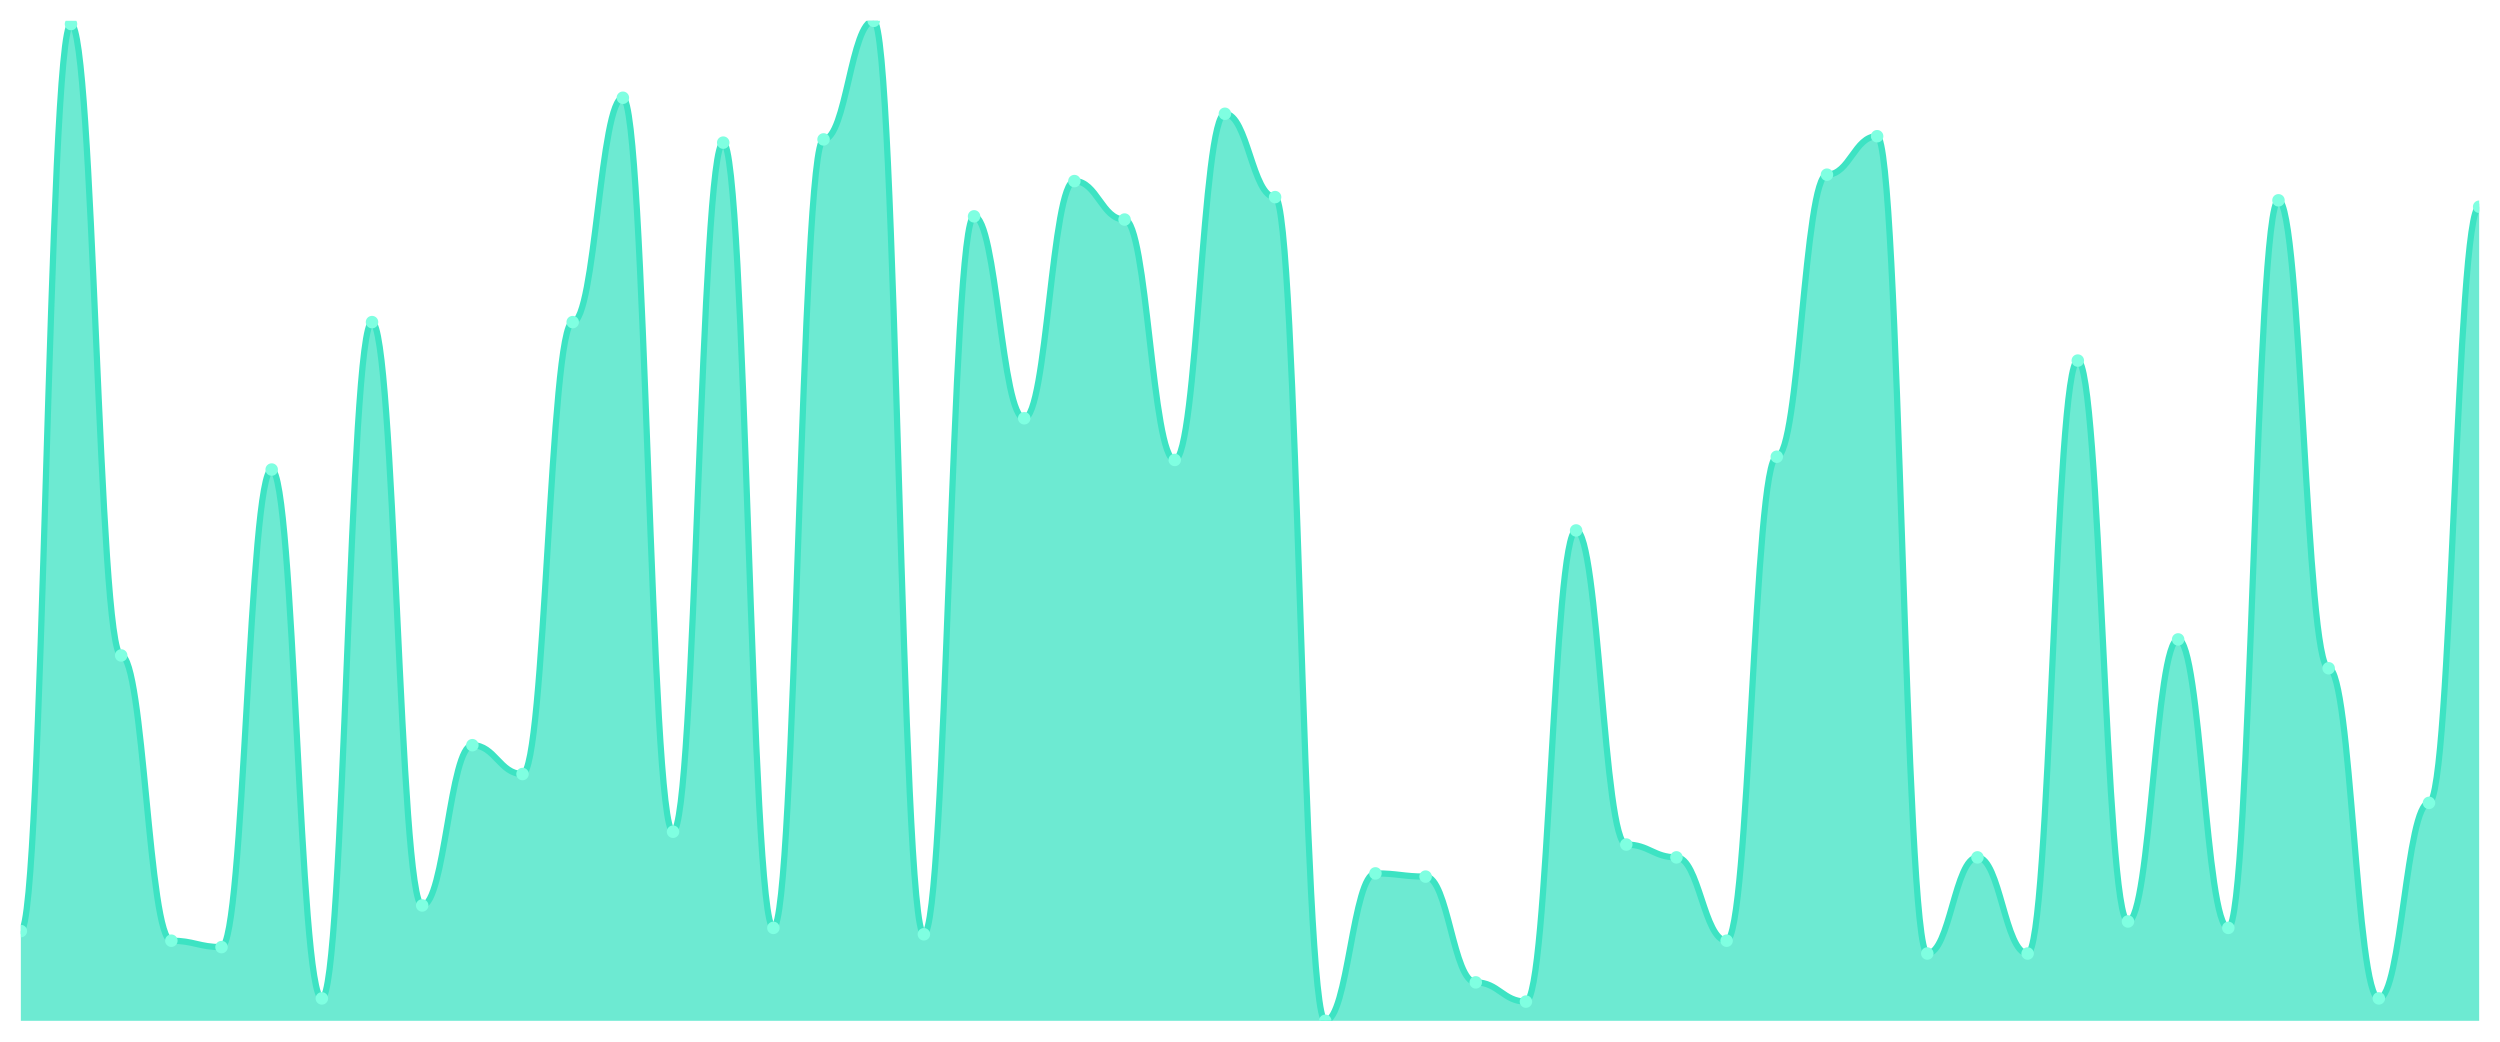
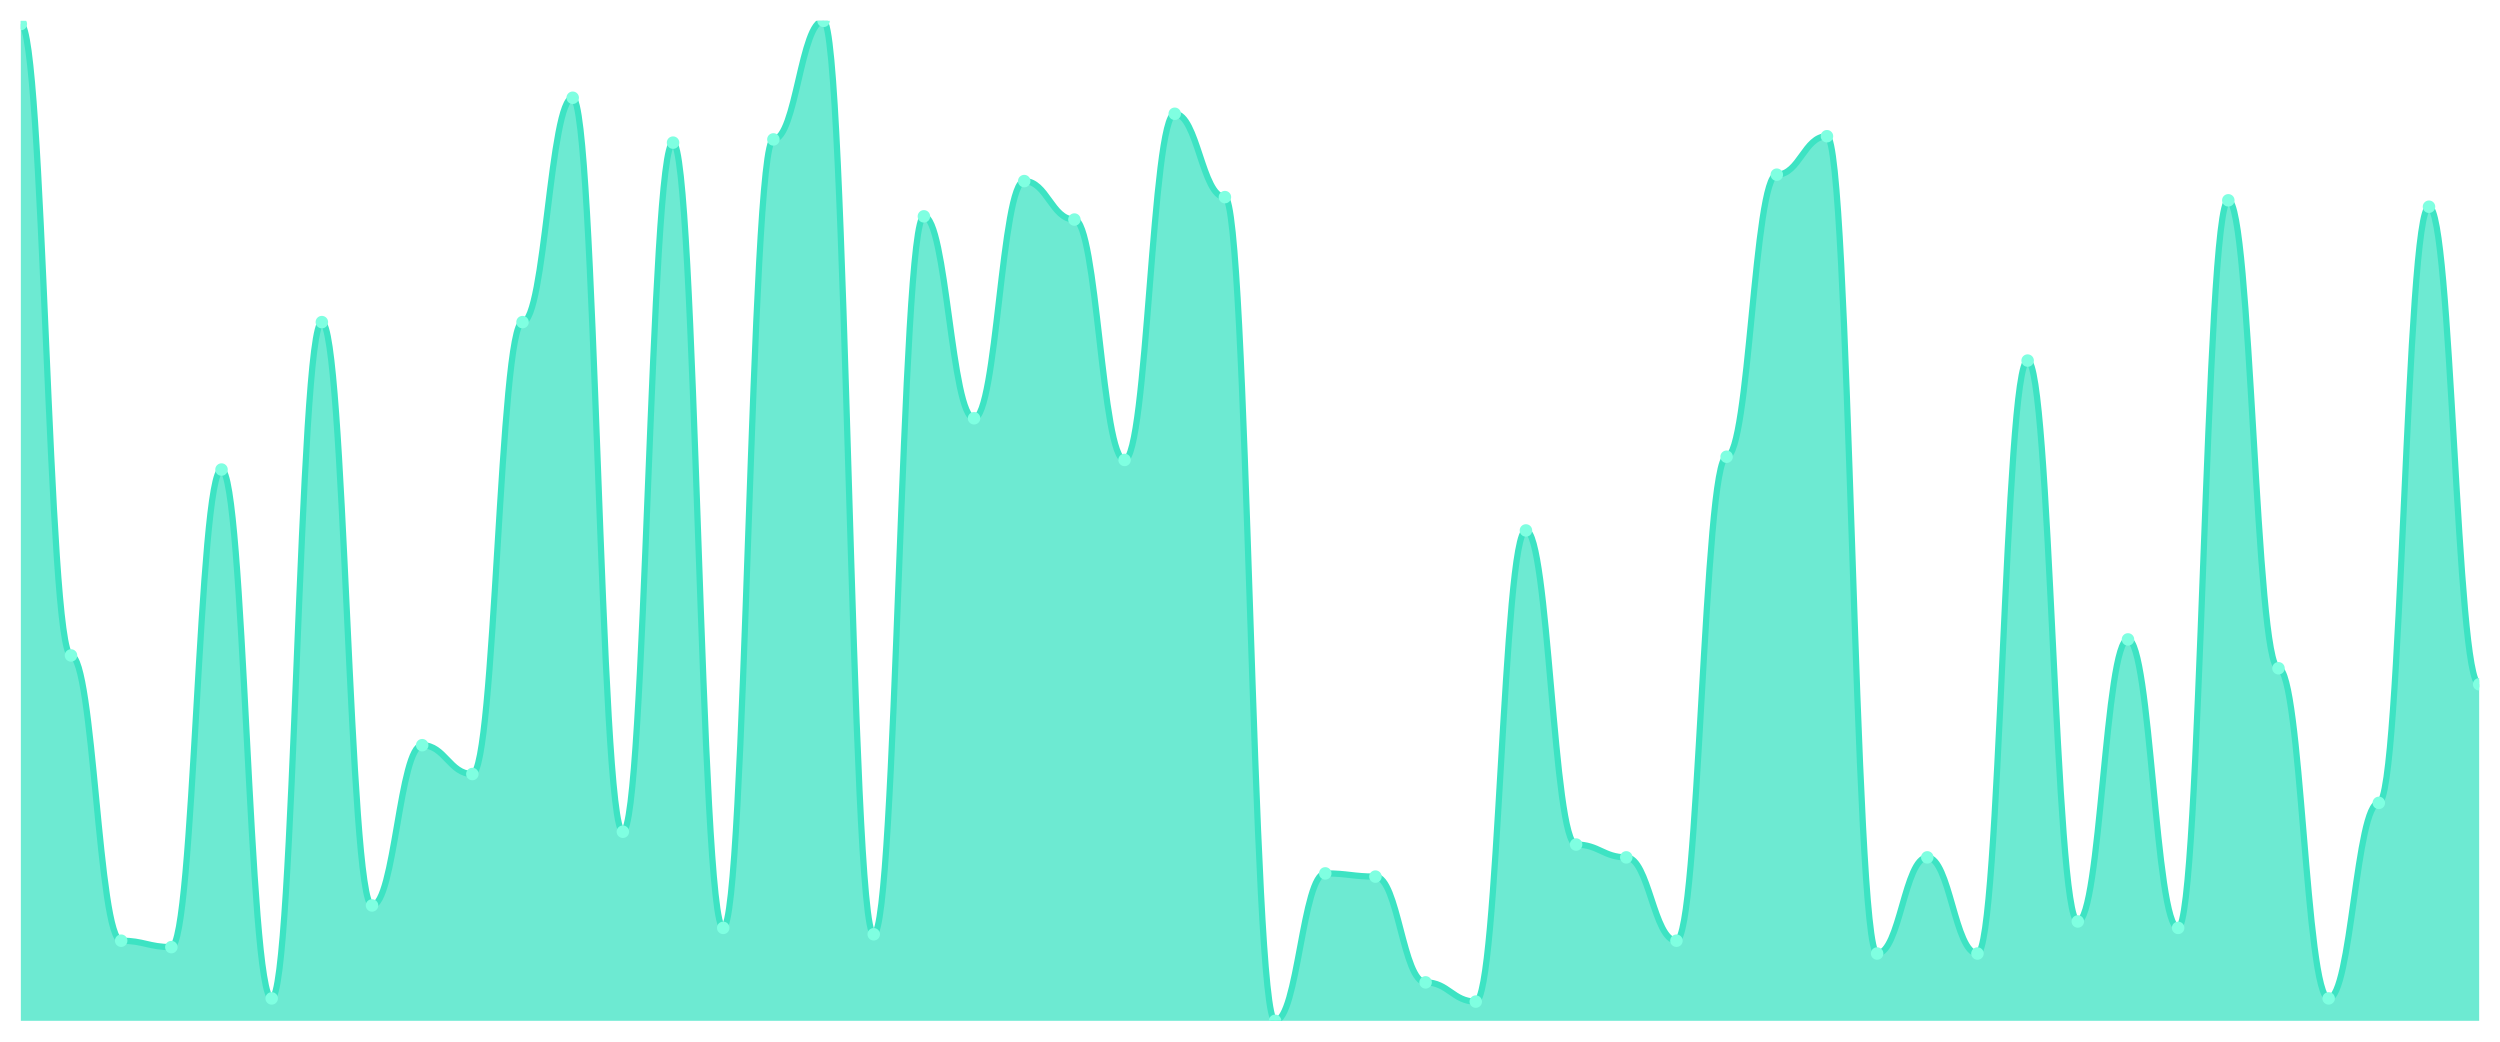
<svg xmlns="http://www.w3.org/2000/svg" viewBox="0 0 1200 500" width="1200" height="500">
  <defs>
    <clipPath id="c">
      <rect x="10" y="10" width="1180" height="480" />
    </clipPath>
  </defs>
  <rect width="1200" height="500" fill="none" />
  <g clip-path="url(#c)">
-     <path d="M 10,490 L 10,446.923 C 20.837,446.923 23.245,11.538 34.082,11.538 C 44.918,11.538 47.327,314.615 58.163,314.615 C 69,314.615 71.408,451.538 82.245,451.538 C 93.082,451.538 95.49,454.615 106.327,454.615 C 117.163,454.615 119.571,225.385 130.408,225.385 C 141.245,225.385 143.653,479.231 154.49,479.231 C 165.327,479.231 167.735,154.615 178.571,154.615 C 189.408,154.615 191.816,434.615 202.653,434.615 C 213.49,434.615 215.898,357.692 226.735,357.692 C 237.571,357.692 239.98,371.538 250.816,371.538 C 261.653,371.538 264.061,154.615 274.898,154.615 C 285.735,154.615 288.143,46.923 298.98,46.923 C 309.816,46.923 312.224,399.231 323.061,399.231 C 333.898,399.231 336.306,68.462 347.143,68.462 C 357.98,68.462 360.388,445.385 371.224,445.385 C 382.061,445.385 384.469,66.923 395.306,66.923 C 406.143,66.923 408.551,10 419.388,10 C 430.224,10 432.633,448.462 443.469,448.462 C 454.306,448.462 456.714,103.846 467.551,103.846 C 478.388,103.846 480.796,200.769 491.633,200.769 C 502.469,200.769 504.878,86.923 515.714,86.923 C 526.551,86.923 528.959,105.385 539.796,105.385 C 550.633,105.385 553.041,220.769 563.878,220.769 C 574.714,220.769 577.122,54.615 587.959,54.615 C 598.796,54.615 601.204,94.615 612.041,94.615 C 622.878,94.615 625.286,490 636.122,490 C 646.959,490 649.367,419.231 660.204,419.231 C 671.041,419.231 673.449,420.769 684.286,420.769 C 695.122,420.769 697.531,471.538 708.367,471.538 C 719.204,471.538 721.612,480.769 732.449,480.769 C 743.286,480.769 745.694,254.615 756.531,254.615 C 767.367,254.615 769.776,405.385 780.612,405.385 C 791.449,405.385 793.857,411.538 804.694,411.538 C 815.531,411.538 817.939,451.538 828.776,451.538 C 839.612,451.538 842.02,219.231 852.857,219.231 C 863.694,219.231 866.102,83.846 876.939,83.846 C 887.776,83.846 890.184,65.385 901.02,65.385 C 911.857,65.385 914.265,457.692 925.102,457.692 C 935.939,457.692 938.347,411.538 949.184,411.538 C 960.02,411.538 962.429,457.692 973.265,457.692 C 984.102,457.692 986.51,173.077 997.347,173.077 C 1008.184,173.077 1010.592,442.308 1021.429,442.308 C 1032.265,442.308 1034.673,306.923 1045.51,306.923 C 1056.347,306.923 1058.755,445.385 1069.592,445.385 C 1080.429,445.385 1082.837,96.154 1093.673,96.154 C 1104.51,96.154 1106.918,320.769 1117.755,320.769 C 1128.592,320.769 1131,479.231 1141.837,479.231 C 1152.673,479.231 1155.082,385.385 1165.918,385.385 C 1176.755,385.385 1179.163,99.231 1190,99.231 L 1190,490 Z" fill="rgba(61,227,195,0.75)" />
-     <path d="M 10,446.923 C 20.837,446.923 23.245,11.538 34.082,11.538 C 44.918,11.538 47.327,314.615 58.163,314.615 C 69,314.615 71.408,451.538 82.245,451.538 C 93.082,451.538 95.49,454.615 106.327,454.615 C 117.163,454.615 119.571,225.385 130.408,225.385 C 141.245,225.385 143.653,479.231 154.49,479.231 C 165.327,479.231 167.735,154.615 178.571,154.615 C 189.408,154.615 191.816,434.615 202.653,434.615 C 213.49,434.615 215.898,357.692 226.735,357.692 C 237.571,357.692 239.98,371.538 250.816,371.538 C 261.653,371.538 264.061,154.615 274.898,154.615 C 285.735,154.615 288.143,46.923 298.98,46.923 C 309.816,46.923 312.224,399.231 323.061,399.231 C 333.898,399.231 336.306,68.462 347.143,68.462 C 357.98,68.462 360.388,445.385 371.224,445.385 C 382.061,445.385 384.469,66.923 395.306,66.923 C 406.143,66.923 408.551,10 419.388,10 C 430.224,10 432.633,448.462 443.469,448.462 C 454.306,448.462 456.714,103.846 467.551,103.846 C 478.388,103.846 480.796,200.769 491.633,200.769 C 502.469,200.769 504.878,86.923 515.714,86.923 C 526.551,86.923 528.959,105.385 539.796,105.385 C 550.633,105.385 553.041,220.769 563.878,220.769 C 574.714,220.769 577.122,54.615 587.959,54.615 C 598.796,54.615 601.204,94.615 612.041,94.615 C 622.878,94.615 625.286,490 636.122,490 C 646.959,490 649.367,419.231 660.204,419.231 C 671.041,419.231 673.449,420.769 684.286,420.769 C 695.122,420.769 697.531,471.538 708.367,471.538 C 719.204,471.538 721.612,480.769 732.449,480.769 C 743.286,480.769 745.694,254.615 756.531,254.615 C 767.367,254.615 769.776,405.385 780.612,405.385 C 791.449,405.385 793.857,411.538 804.694,411.538 C 815.531,411.538 817.939,451.538 828.776,451.538 C 839.612,451.538 842.02,219.231 852.857,219.231 C 863.694,219.231 866.102,83.846 876.939,83.846 C 887.776,83.846 890.184,65.385 901.02,65.385 C 911.857,65.385 914.265,457.692 925.102,457.692 C 935.939,457.692 938.347,411.538 949.184,411.538 C 960.02,411.538 962.429,457.692 973.265,457.692 C 984.102,457.692 986.51,173.077 997.347,173.077 C 1008.184,173.077 1010.592,442.308 1021.429,442.308 C 1032.265,442.308 1034.673,306.923 1045.51,306.923 C 1056.347,306.923 1058.755,445.385 1069.592,445.385 C 1080.429,445.385 1082.837,96.154 1093.673,96.154 C 1104.51,96.154 1106.918,320.769 1117.755,320.769 C 1128.592,320.769 1131,479.231 1141.837,479.231 C 1152.673,479.231 1155.082,385.385 1165.918,385.385 C 1176.755,385.385 1179.163,99.231 1190,99.231" fill="none" stroke="#3de3c3" stroke-width="3" stroke-linecap="round" stroke-linejoin="round" />
-     <circle cx="10" cy="446.923" r="3" fill="#7fffe1" />
-     <circle cx="34.082" cy="11.538" r="3" fill="#7fffe1" />
-     <circle cx="58.163" cy="314.615" r="3" fill="#7fffe1" />
-     <circle cx="82.245" cy="451.538" r="3" fill="#7fffe1" />
-     <circle cx="106.327" cy="454.615" r="3" fill="#7fffe1" />
-     <circle cx="130.408" cy="225.385" r="3" fill="#7fffe1" />
-     <circle cx="154.49" cy="479.231" r="3" fill="#7fffe1" />
-     <circle cx="178.571" cy="154.615" r="3" fill="#7fffe1" />
-     <circle cx="202.653" cy="434.615" r="3" fill="#7fffe1" />
-     <circle cx="226.735" cy="357.692" r="3" fill="#7fffe1" />
-     <circle cx="250.816" cy="371.538" r="3" fill="#7fffe1" />
-     <circle cx="274.898" cy="154.615" r="3" fill="#7fffe1" />
-     <circle cx="298.98" cy="46.923" r="3" fill="#7fffe1" />
-     <circle cx="323.061" cy="399.231" r="3" fill="#7fffe1" />
-     <circle cx="347.143" cy="68.462" r="3" fill="#7fffe1" />
-     <circle cx="371.224" cy="445.385" r="3" fill="#7fffe1" />
-     <circle cx="395.306" cy="66.923" r="3" fill="#7fffe1" />
-     <circle cx="419.388" cy="10" r="3" fill="#7fffe1" />
-     <circle cx="443.469" cy="448.462" r="3" fill="#7fffe1" />
-     <circle cx="467.551" cy="103.846" r="3" fill="#7fffe1" />
-     <circle cx="491.633" cy="200.769" r="3" fill="#7fffe1" />
-     <circle cx="515.714" cy="86.923" r="3" fill="#7fffe1" />
-     <circle cx="539.796" cy="105.385" r="3" fill="#7fffe1" />
-     <circle cx="563.878" cy="220.769" r="3" fill="#7fffe1" />
-     <circle cx="587.959" cy="54.615" r="3" fill="#7fffe1" />
-     <circle cx="612.041" cy="94.615" r="3" fill="#7fffe1" />
-     <circle cx="636.122" cy="490" r="3" fill="#7fffe1" />
-     <circle cx="660.204" cy="419.231" r="3" fill="#7fffe1" />
-     <circle cx="684.286" cy="420.769" r="3" fill="#7fffe1" />
-     <circle cx="708.367" cy="471.538" r="3" fill="#7fffe1" />
-     <circle cx="732.449" cy="480.769" r="3" fill="#7fffe1" />
-     <circle cx="756.531" cy="254.615" r="3" fill="#7fffe1" />
-     <circle cx="780.612" cy="405.385" r="3" fill="#7fffe1" />
-     <circle cx="804.694" cy="411.538" r="3" fill="#7fffe1" />
-     <circle cx="828.776" cy="451.538" r="3" fill="#7fffe1" />
-     <circle cx="852.857" cy="219.231" r="3" fill="#7fffe1" />
-     <circle cx="876.939" cy="83.846" r="3" fill="#7fffe1" />
-     <circle cx="901.02" cy="65.385" r="3" fill="#7fffe1" />
-     <circle cx="925.102" cy="457.692" r="3" fill="#7fffe1" />
-     <circle cx="949.184" cy="411.538" r="3" fill="#7fffe1" />
-     <circle cx="973.265" cy="457.692" r="3" fill="#7fffe1" />
-     <circle cx="997.347" cy="173.077" r="3" fill="#7fffe1" />
-     <circle cx="1021.429" cy="442.308" r="3" fill="#7fffe1" />
-     <circle cx="1045.51" cy="306.923" r="3" fill="#7fffe1" />
-     <circle cx="1069.592" cy="445.385" r="3" fill="#7fffe1" />
-     <circle cx="1093.673" cy="96.154" r="3" fill="#7fffe1" />
-     <circle cx="1117.755" cy="320.769" r="3" fill="#7fffe1" />
-     <circle cx="1141.837" cy="479.231" r="3" fill="#7fffe1" />
-     <circle cx="1165.918" cy="385.385" r="3" fill="#7fffe1" />
-     <circle cx="1190" cy="99.231" r="3" fill="#7fffe1" />
+     <path d="M 10,490 L 10,11.538 C 20.837,11.538 23.245,314.615 34.082,314.615 C 44.918,314.615 47.327,451.538 58.163,451.538 C 69,451.538 71.408,454.615 82.245,454.615 C 93.082,454.615 95.49,225.385 106.327,225.385 C 117.163,225.385 119.571,479.231 130.408,479.231 C 141.245,479.231 143.653,154.615 154.49,154.615 C 165.327,154.615 167.735,434.615 178.571,434.615 C 189.408,434.615 191.816,357.692 202.653,357.692 C 213.49,357.692 215.898,371.538 226.735,371.538 C 237.571,371.538 239.98,154.615 250.816,154.615 C 261.653,154.615 264.061,46.923 274.898,46.923 C 285.735,46.923 288.143,399.231 298.98,399.231 C 309.816,399.231 312.224,68.462 323.061,68.462 C 333.898,68.462 336.306,445.385 347.143,445.385 C 357.98,445.385 360.388,66.923 371.224,66.923 C 382.061,66.923 384.469,10 395.306,10 C 406.143,10 408.551,448.462 419.388,448.462 C 430.224,448.462 432.633,103.846 443.469,103.846 C 454.306,103.846 456.714,200.769 467.551,200.769 C 478.388,200.769 480.796,86.923 491.633,86.923 C 502.469,86.923 504.878,105.385 515.714,105.385 C 526.551,105.385 528.959,220.769 539.796,220.769 C 550.633,220.769 553.041,54.615 563.878,54.615 C 574.714,54.615 577.122,94.615 587.959,94.615 C 598.796,94.615 601.204,490 612.041,490 C 622.878,490 625.286,419.231 636.122,419.231 C 646.959,419.231 649.367,420.769 660.204,420.769 C 671.041,420.769 673.449,471.538 684.286,471.538 C 695.122,471.538 697.531,480.769 708.367,480.769 C 719.204,480.769 721.612,254.615 732.449,254.615 C 743.286,254.615 745.694,405.385 756.531,405.385 C 767.367,405.385 769.776,411.538 780.612,411.538 C 791.449,411.538 793.857,451.538 804.694,451.538 C 815.531,451.538 817.939,219.231 828.776,219.231 C 839.612,219.231 842.02,83.846 852.857,83.846 C 863.694,83.846 866.102,65.385 876.939,65.385 C 887.776,65.385 890.184,457.692 901.02,457.692 C 911.857,457.692 914.265,411.538 925.102,411.538 C 935.939,411.538 938.347,457.692 949.184,457.692 C 960.02,457.692 962.429,173.077 973.265,173.077 C 984.102,173.077 986.51,442.308 997.347,442.308 C 1008.184,442.308 1010.592,306.923 1021.429,306.923 C 1032.265,306.923 1034.673,445.385 1045.51,445.385 C 1056.347,445.385 1058.755,96.154 1069.592,96.154 C 1080.429,96.154 1082.837,320.769 1093.673,320.769 C 1104.51,320.769 1106.918,479.231 1117.755,479.231 C 1128.592,479.231 1131,385.385 1141.837,385.385 C 1152.673,385.385 1155.082,99.231 1165.918,99.231 C 1176.755,99.231 1179.163,328.462 1190,328.462 L 1190,490 Z" fill="rgba(61,227,195,0.75)" />
+     <path d="M 10,11.538 C 20.837,11.538 23.245,314.615 34.082,314.615 C 44.918,314.615 47.327,451.538 58.163,451.538 C 69,451.538 71.408,454.615 82.245,454.615 C 93.082,454.615 95.49,225.385 106.327,225.385 C 117.163,225.385 119.571,479.231 130.408,479.231 C 141.245,479.231 143.653,154.615 154.49,154.615 C 165.327,154.615 167.735,434.615 178.571,434.615 C 189.408,434.615 191.816,357.692 202.653,357.692 C 213.49,357.692 215.898,371.538 226.735,371.538 C 237.571,371.538 239.98,154.615 250.816,154.615 C 261.653,154.615 264.061,46.923 274.898,46.923 C 285.735,46.923 288.143,399.231 298.98,399.231 C 309.816,399.231 312.224,68.462 323.061,68.462 C 333.898,68.462 336.306,445.385 347.143,445.385 C 357.98,445.385 360.388,66.923 371.224,66.923 C 382.061,66.923 384.469,10 395.306,10 C 406.143,10 408.551,448.462 419.388,448.462 C 430.224,448.462 432.633,103.846 443.469,103.846 C 454.306,103.846 456.714,200.769 467.551,200.769 C 478.388,200.769 480.796,86.923 491.633,86.923 C 502.469,86.923 504.878,105.385 515.714,105.385 C 526.551,105.385 528.959,220.769 539.796,220.769 C 550.633,220.769 553.041,54.615 563.878,54.615 C 574.714,54.615 577.122,94.615 587.959,94.615 C 598.796,94.615 601.204,490 612.041,490 C 622.878,490 625.286,419.231 636.122,419.231 C 646.959,419.231 649.367,420.769 660.204,420.769 C 671.041,420.769 673.449,471.538 684.286,471.538 C 695.122,471.538 697.531,480.769 708.367,480.769 C 719.204,480.769 721.612,254.615 732.449,254.615 C 743.286,254.615 745.694,405.385 756.531,405.385 C 767.367,405.385 769.776,411.538 780.612,411.538 C 791.449,411.538 793.857,451.538 804.694,451.538 C 815.531,451.538 817.939,219.231 828.776,219.231 C 839.612,219.231 842.02,83.846 852.857,83.846 C 863.694,83.846 866.102,65.385 876.939,65.385 C 887.776,65.385 890.184,457.692 901.02,457.692 C 911.857,457.692 914.265,411.538 925.102,411.538 C 935.939,411.538 938.347,457.692 949.184,457.692 C 960.02,457.692 962.429,173.077 973.265,173.077 C 984.102,173.077 986.51,442.308 997.347,442.308 C 1008.184,442.308 1010.592,306.923 1021.429,306.923 C 1032.265,306.923 1034.673,445.385 1045.51,445.385 C 1056.347,445.385 1058.755,96.154 1069.592,96.154 C 1080.429,96.154 1082.837,320.769 1093.673,320.769 C 1104.51,320.769 1106.918,479.231 1117.755,479.231 C 1128.592,479.231 1131,385.385 1141.837,385.385 C 1152.673,385.385 1155.082,99.231 1165.918,99.231 C 1176.755,99.231 1179.163,328.462 1190,328.462" fill="none" stroke="#3de3c3" stroke-width="3" stroke-linecap="round" stroke-linejoin="round" />
+     <circle cx="10" cy="11.538" r="3" fill="#7fffe1" />
+     <circle cx="34.082" cy="314.615" r="3" fill="#7fffe1" />
+     <circle cx="58.163" cy="451.538" r="3" fill="#7fffe1" />
+     <circle cx="82.245" cy="454.615" r="3" fill="#7fffe1" />
+     <circle cx="106.327" cy="225.385" r="3" fill="#7fffe1" />
+     <circle cx="130.408" cy="479.231" r="3" fill="#7fffe1" />
+     <circle cx="154.49" cy="154.615" r="3" fill="#7fffe1" />
+     <circle cx="178.571" cy="434.615" r="3" fill="#7fffe1" />
+     <circle cx="202.653" cy="357.692" r="3" fill="#7fffe1" />
+     <circle cx="226.735" cy="371.538" r="3" fill="#7fffe1" />
+     <circle cx="250.816" cy="154.615" r="3" fill="#7fffe1" />
+     <circle cx="274.898" cy="46.923" r="3" fill="#7fffe1" />
+     <circle cx="298.98" cy="399.231" r="3" fill="#7fffe1" />
+     <circle cx="323.061" cy="68.462" r="3" fill="#7fffe1" />
+     <circle cx="347.143" cy="445.385" r="3" fill="#7fffe1" />
+     <circle cx="371.224" cy="66.923" r="3" fill="#7fffe1" />
+     <circle cx="395.306" cy="10" r="3" fill="#7fffe1" />
+     <circle cx="419.388" cy="448.462" r="3" fill="#7fffe1" />
+     <circle cx="443.469" cy="103.846" r="3" fill="#7fffe1" />
+     <circle cx="467.551" cy="200.769" r="3" fill="#7fffe1" />
+     <circle cx="491.633" cy="86.923" r="3" fill="#7fffe1" />
+     <circle cx="515.714" cy="105.385" r="3" fill="#7fffe1" />
+     <circle cx="539.796" cy="220.769" r="3" fill="#7fffe1" />
+     <circle cx="563.878" cy="54.615" r="3" fill="#7fffe1" />
+     <circle cx="587.959" cy="94.615" r="3" fill="#7fffe1" />
+     <circle cx="612.041" cy="490" r="3" fill="#7fffe1" />
+     <circle cx="636.122" cy="419.231" r="3" fill="#7fffe1" />
+     <circle cx="660.204" cy="420.769" r="3" fill="#7fffe1" />
+     <circle cx="684.286" cy="471.538" r="3" fill="#7fffe1" />
+     <circle cx="708.367" cy="480.769" r="3" fill="#7fffe1" />
+     <circle cx="732.449" cy="254.615" r="3" fill="#7fffe1" />
+     <circle cx="756.531" cy="405.385" r="3" fill="#7fffe1" />
+     <circle cx="780.612" cy="411.538" r="3" fill="#7fffe1" />
+     <circle cx="804.694" cy="451.538" r="3" fill="#7fffe1" />
+     <circle cx="828.776" cy="219.231" r="3" fill="#7fffe1" />
+     <circle cx="852.857" cy="83.846" r="3" fill="#7fffe1" />
+     <circle cx="876.939" cy="65.385" r="3" fill="#7fffe1" />
+     <circle cx="901.02" cy="457.692" r="3" fill="#7fffe1" />
+     <circle cx="925.102" cy="411.538" r="3" fill="#7fffe1" />
+     <circle cx="949.184" cy="457.692" r="3" fill="#7fffe1" />
+     <circle cx="973.265" cy="173.077" r="3" fill="#7fffe1" />
+     <circle cx="997.347" cy="442.308" r="3" fill="#7fffe1" />
+     <circle cx="1021.429" cy="306.923" r="3" fill="#7fffe1" />
+     <circle cx="1045.51" cy="445.385" r="3" fill="#7fffe1" />
+     <circle cx="1069.592" cy="96.154" r="3" fill="#7fffe1" />
+     <circle cx="1093.673" cy="320.769" r="3" fill="#7fffe1" />
+     <circle cx="1117.755" cy="479.231" r="3" fill="#7fffe1" />
+     <circle cx="1141.837" cy="385.385" r="3" fill="#7fffe1" />
+     <circle cx="1165.918" cy="99.231" r="3" fill="#7fffe1" />
+     <circle cx="1190" cy="328.462" r="3" fill="#7fffe1" />
  </g>
</svg>
